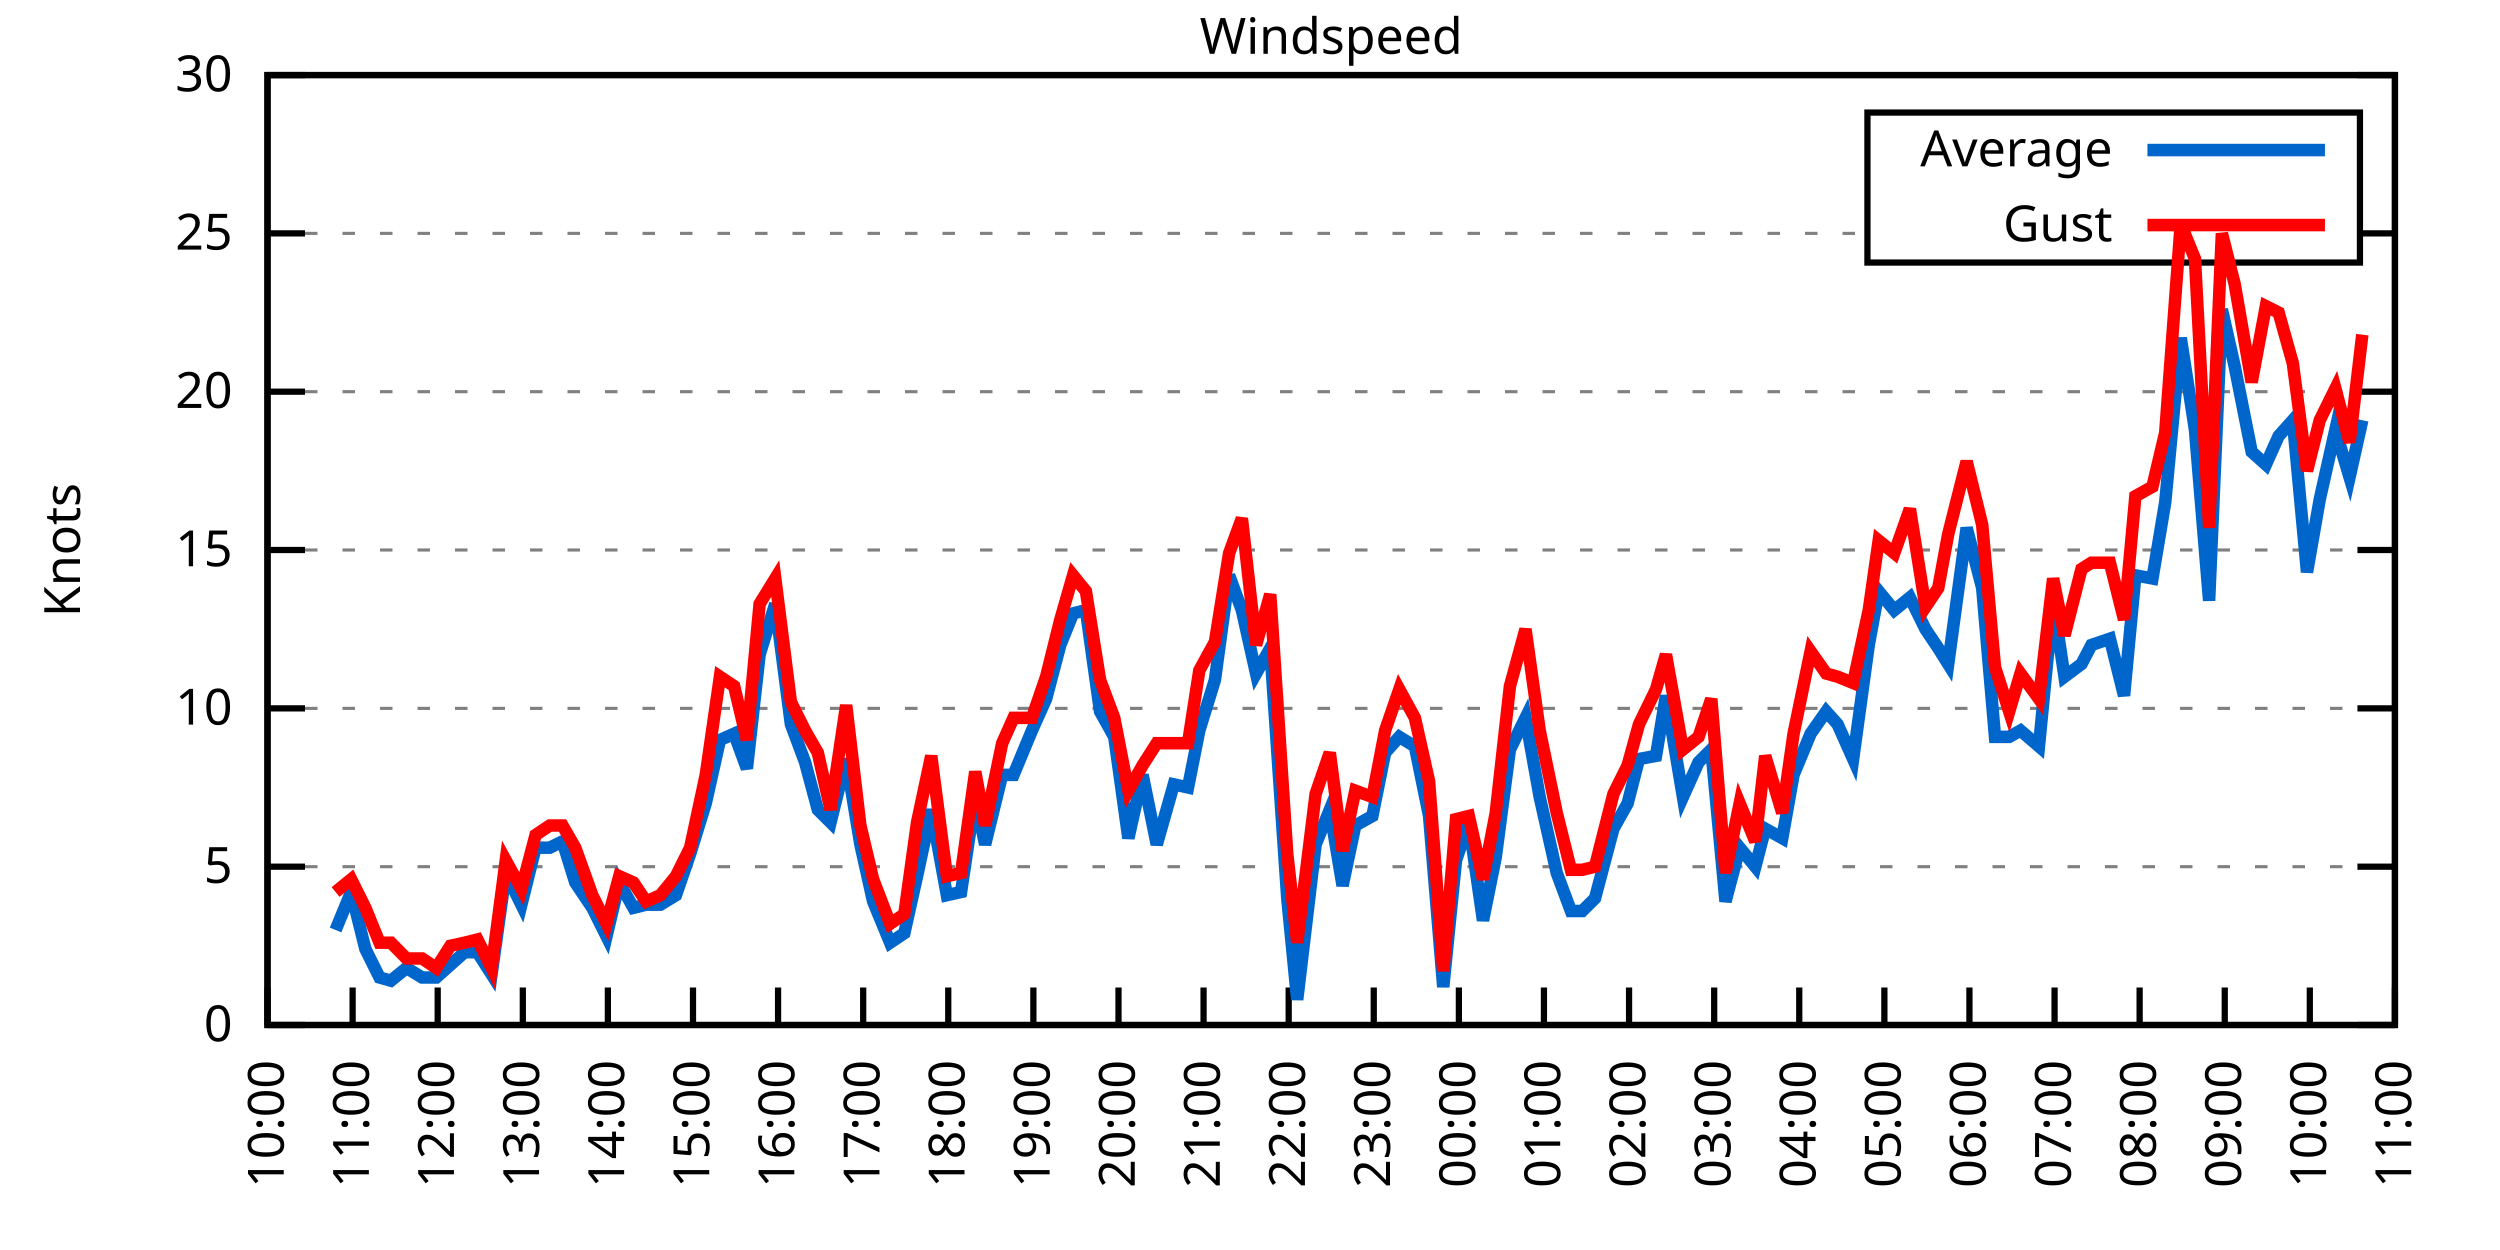
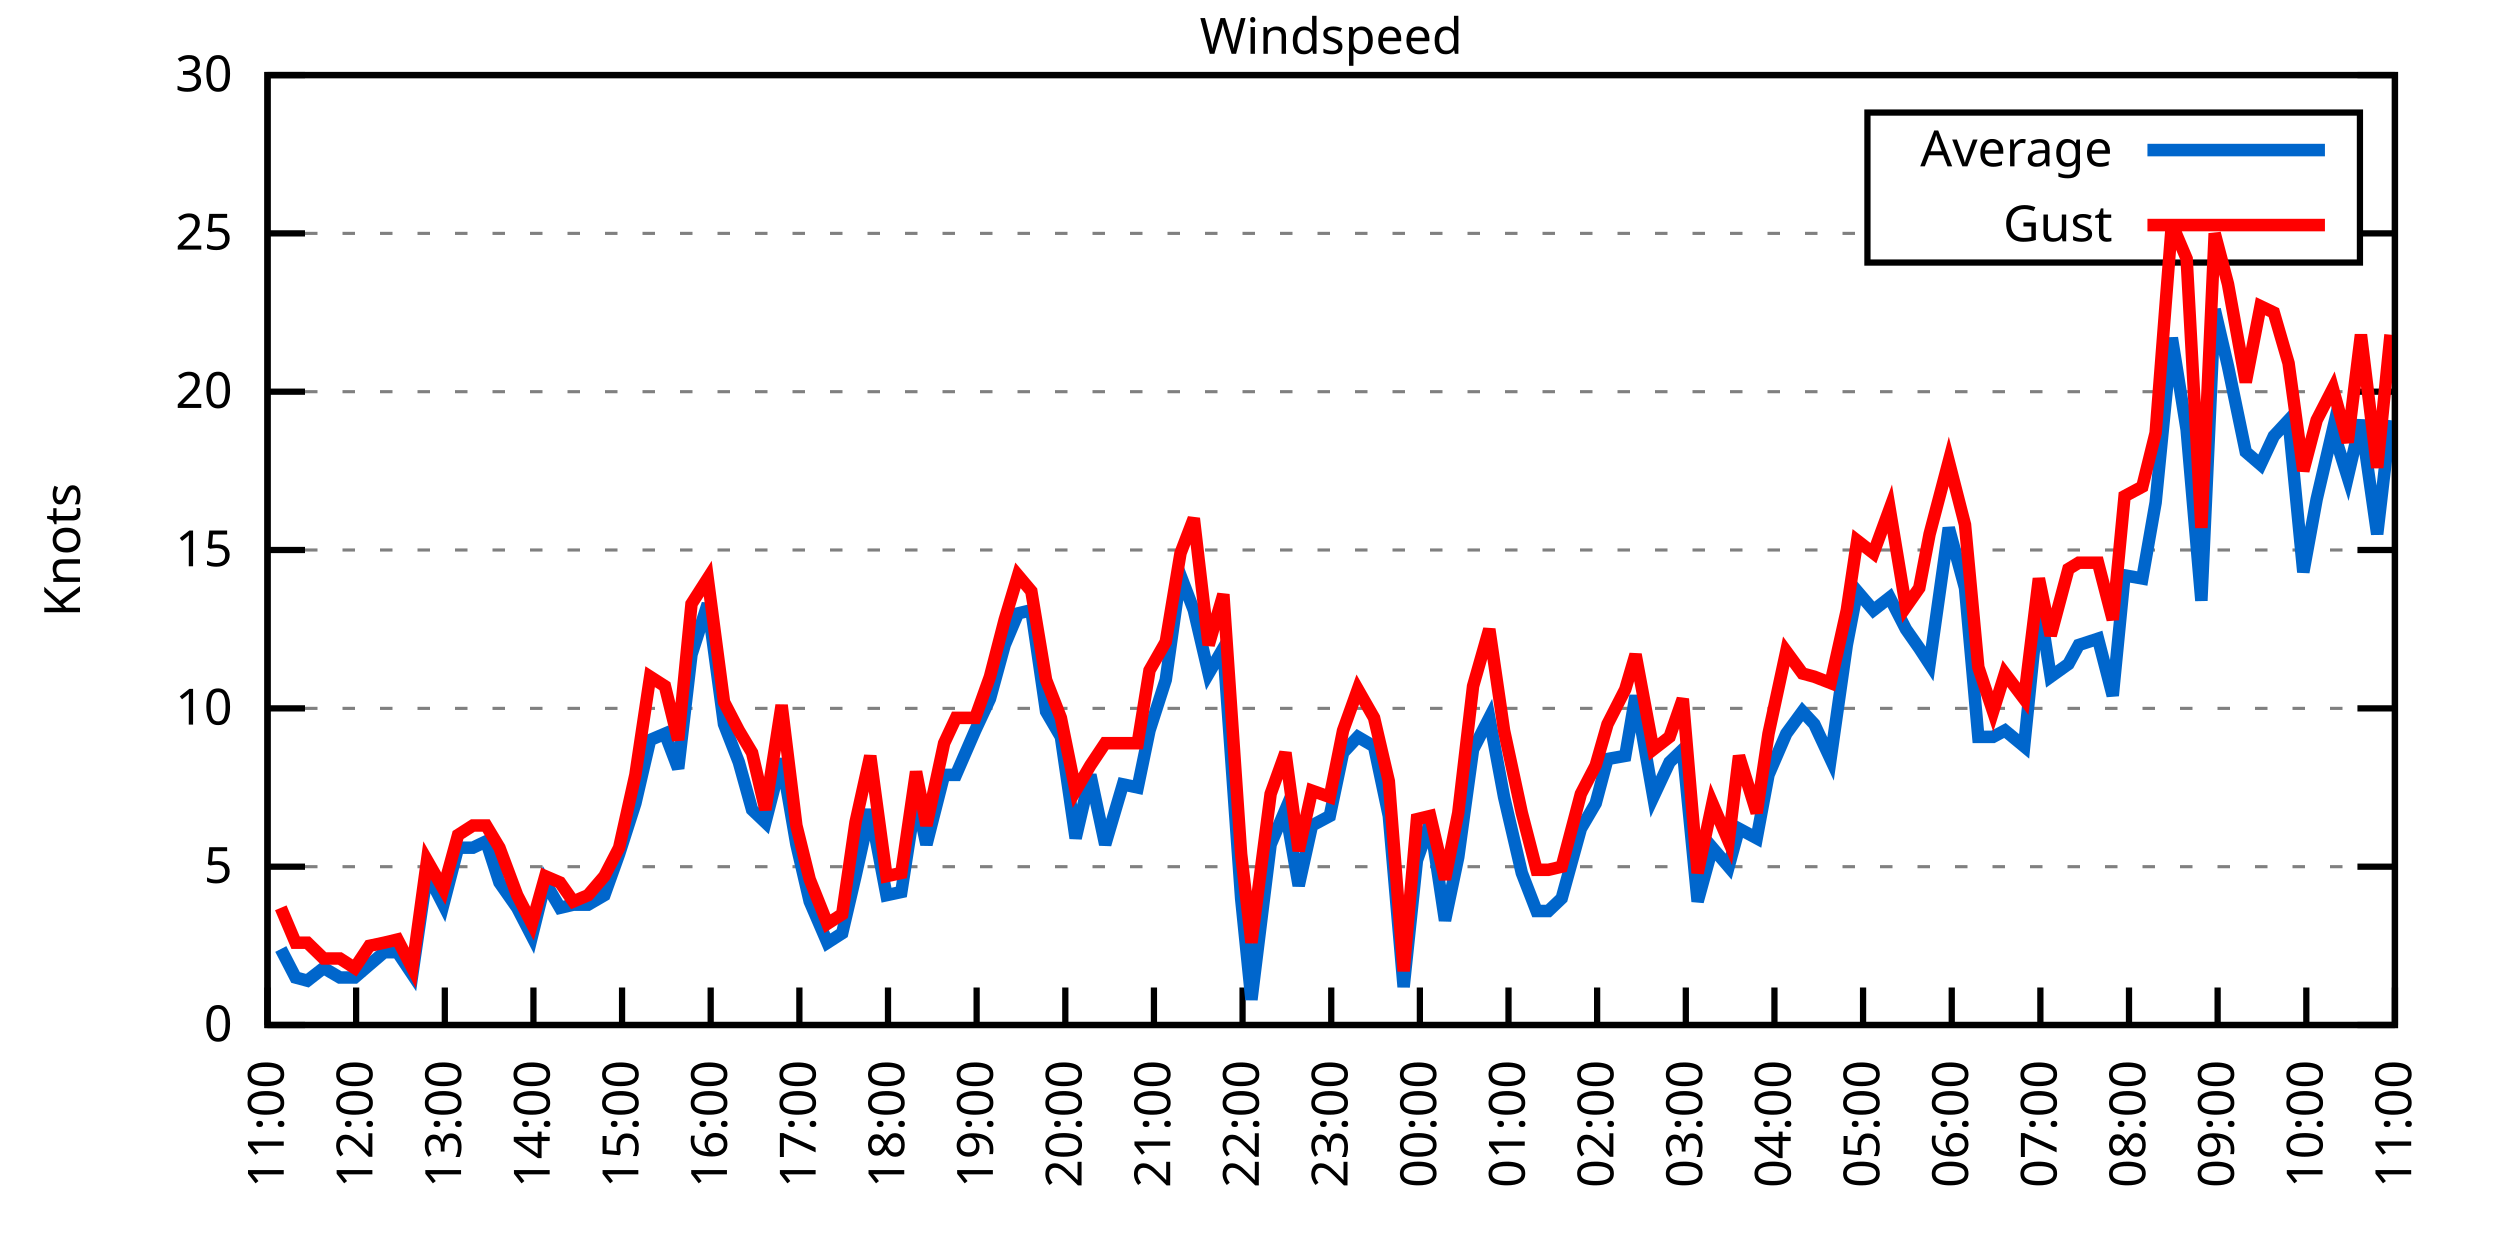
<svg xmlns="http://www.w3.org/2000/svg" xmlns:xlink="http://www.w3.org/1999/xlink" width="400" height="200" viewBox="0 0 400 200">
  <g id="gnuplot_canvas">
    <rect x="0" y="0" width="400" height="200" fill="none" />
    <defs>
      <circle id="gpDot" r="0.5" stroke-width="0.5" stroke="currentColor" />
      <path id="gpPt0" stroke-width="0.333" stroke="currentColor" d="M-1,0 h2 M0,-1 v2" />
      <path id="gpPt1" stroke-width="0.333" stroke="currentColor" d="M-1,-1 L1,1 M1,-1 L-1,1" />
      <path id="gpPt2" stroke-width="0.333" stroke="currentColor" d="M-1,0 L1,0 M0,-1 L0,1 M-1,-1 L1,1 M-1,1 L1,-1" />
      <rect id="gpPt3" stroke-width="0.333" stroke="currentColor" x="-1" y="-1" width="2" height="2" />
      <rect id="gpPt4" stroke-width="0.333" stroke="currentColor" fill="currentColor" x="-1" y="-1" width="2" height="2" />
      <circle id="gpPt5" stroke-width="0.333" stroke="currentColor" cx="0" cy="0" r="1" />
      <use xlink:href="#gpPt5" id="gpPt6" fill="currentColor" stroke="none" />
      <path id="gpPt7" stroke-width="0.333" stroke="currentColor" d="M0,-1.33 L-1.33,0.67 L1.33,0.67 z" />
      <use xlink:href="#gpPt7" id="gpPt8" fill="currentColor" stroke="none" />
      <use xlink:href="#gpPt7" id="gpPt9" stroke="currentColor" transform="rotate(180)" />
      <use xlink:href="#gpPt9" id="gpPt10" fill="currentColor" stroke="none" />
      <use xlink:href="#gpPt3" id="gpPt11" stroke="currentColor" transform="rotate(45)" />
      <use xlink:href="#gpPt11" id="gpPt12" fill="currentColor" stroke="none" />
      <path id="gpPt13" stroke-width="0.333" stroke="currentColor" d="M0,1.330 L1.265,0.411 L0.782,-1.067 L-0.782,-1.076 L-1.265,0.411 z" />
      <use xlink:href="#gpPt13" id="gpPt14" fill="currentColor" stroke="none" />
      <filter id="textbox" filterUnits="objectBoundingBox" x="0" y="0" height="1" width="1">
        <feFlood flood-color="white" flood-opacity="1" result="bgnd" />
        <feComposite in="SourceGraphic" in2="bgnd" operator="atop" />
      </filter>
      <filter id="greybox" filterUnits="objectBoundingBox" x="0" y="0" height="1" width="1">
        <feFlood flood-color="lightgrey" flood-opacity="1" result="grey" />
        <feComposite in="SourceGraphic" in2="grey" operator="atop" />
      </filter>
    </defs>
    <g fill="none" color="white" stroke="currentColor" stroke-width="1.00" stroke-linecap="butt" stroke-linejoin="miter">
</g>
    <g fill="none" color="black" stroke="currentColor" stroke-width="1.00" stroke-linecap="butt" stroke-linejoin="miter">
      <g stroke="none" shape-rendering="crispEdges">
        <polygon fill="rgb(255, 255, 255)" points="42.80,164.00 383.18,164.00 383.18,12.02 42.80,12.02 " />
      </g>
    </g>
    <g fill="none" color="black" stroke="currentColor" stroke-width="1.00" stroke-linecap="butt" stroke-linejoin="miter">
</g>
    <g fill="none" color="black" stroke="black" stroke-width="0.50" stroke-linecap="butt" stroke-linejoin="miter">
</g>
    <g fill="none" color="gray" stroke="currentColor" stroke-width="0.50" stroke-linecap="butt" stroke-linejoin="miter">
      <path stroke="gray" stroke-dasharray="2,4" class="gridline" d="M42.80,164.00 L383.19,164.00  " />
    </g>
    <g fill="none" color="gray" stroke="gray" stroke-width="1.00" stroke-linecap="butt" stroke-linejoin="miter">
</g>
    <g fill="none" color="black" stroke="currentColor" stroke-width="1.00" stroke-linecap="butt" stroke-linejoin="miter">
      <path stroke="black" d="M42.80,164.00 L48.80,164.00 M383.19,164.00 L377.19,164.00  " />
      <g transform="translate(37.20,166.60)" stroke="none" fill="black" font-family="Sans" font-size="8.00" text-anchor="end">
        <text>
          <tspan font-family="Sans"> 0</tspan>
        </text>
      </g>
    </g>
    <g fill="none" color="black" stroke="currentColor" stroke-width="1.00" stroke-linecap="butt" stroke-linejoin="miter">
</g>
    <g fill="none" color="black" stroke="black" stroke-width="0.50" stroke-linecap="butt" stroke-linejoin="miter">
</g>
    <g fill="none" color="gray" stroke="currentColor" stroke-width="0.50" stroke-linecap="butt" stroke-linejoin="miter">
      <path stroke="gray" stroke-dasharray="2,4" class="gridline" d="M42.80,138.67 L383.19,138.67  " />
    </g>
    <g fill="none" color="gray" stroke="gray" stroke-width="1.00" stroke-linecap="butt" stroke-linejoin="miter">
</g>
    <g fill="none" color="black" stroke="currentColor" stroke-width="1.00" stroke-linecap="butt" stroke-linejoin="miter">
      <path stroke="black" d="M42.80,138.67 L48.80,138.67 M383.19,138.67 L377.19,138.67  " />
      <g transform="translate(37.20,141.27)" stroke="none" fill="black" font-family="Sans" font-size="8.00" text-anchor="end">
        <text>
          <tspan font-family="Sans"> 5</tspan>
        </text>
      </g>
    </g>
    <g fill="none" color="black" stroke="currentColor" stroke-width="1.00" stroke-linecap="butt" stroke-linejoin="miter">
</g>
    <g fill="none" color="black" stroke="black" stroke-width="0.50" stroke-linecap="butt" stroke-linejoin="miter">
</g>
    <g fill="none" color="gray" stroke="currentColor" stroke-width="0.50" stroke-linecap="butt" stroke-linejoin="miter">
      <path stroke="gray" stroke-dasharray="2,4" class="gridline" d="M42.80,113.34 L383.19,113.34  " />
    </g>
    <g fill="none" color="gray" stroke="gray" stroke-width="1.00" stroke-linecap="butt" stroke-linejoin="miter">
</g>
    <g fill="none" color="black" stroke="currentColor" stroke-width="1.00" stroke-linecap="butt" stroke-linejoin="miter">
      <path stroke="black" d="M42.80,113.34 L48.80,113.34 M383.19,113.34 L377.19,113.34  " />
      <g transform="translate(37.20,115.94)" stroke="none" fill="black" font-family="Sans" font-size="8.00" text-anchor="end">
        <text>
          <tspan font-family="Sans"> 10</tspan>
        </text>
      </g>
    </g>
    <g fill="none" color="black" stroke="currentColor" stroke-width="1.00" stroke-linecap="butt" stroke-linejoin="miter">
</g>
    <g fill="none" color="black" stroke="black" stroke-width="0.50" stroke-linecap="butt" stroke-linejoin="miter">
</g>
    <g fill="none" color="gray" stroke="currentColor" stroke-width="0.50" stroke-linecap="butt" stroke-linejoin="miter">
      <path stroke="gray" stroke-dasharray="2,4" class="gridline" d="M42.80,88.00 L383.19,88.00  " />
    </g>
    <g fill="none" color="gray" stroke="gray" stroke-width="1.00" stroke-linecap="butt" stroke-linejoin="miter">
</g>
    <g fill="none" color="black" stroke="currentColor" stroke-width="1.00" stroke-linecap="butt" stroke-linejoin="miter">
      <path stroke="black" d="M42.80,88.00 L48.80,88.00 M383.19,88.00 L377.19,88.00  " />
      <g transform="translate(37.20,90.60)" stroke="none" fill="black" font-family="Sans" font-size="8.00" text-anchor="end">
        <text>
          <tspan font-family="Sans"> 15</tspan>
        </text>
      </g>
    </g>
    <g fill="none" color="black" stroke="currentColor" stroke-width="1.00" stroke-linecap="butt" stroke-linejoin="miter">
</g>
    <g fill="none" color="black" stroke="black" stroke-width="0.50" stroke-linecap="butt" stroke-linejoin="miter">
</g>
    <g fill="none" color="gray" stroke="currentColor" stroke-width="0.50" stroke-linecap="butt" stroke-linejoin="miter">
      <path stroke="gray" stroke-dasharray="2,4" class="gridline" d="M42.80,62.67 L383.19,62.67  " />
    </g>
    <g fill="none" color="gray" stroke="gray" stroke-width="1.00" stroke-linecap="butt" stroke-linejoin="miter">
</g>
    <g fill="none" color="black" stroke="currentColor" stroke-width="1.00" stroke-linecap="butt" stroke-linejoin="miter">
      <path stroke="black" d="M42.80,62.67 L48.80,62.67 M383.19,62.67 L377.19,62.67  " />
      <g transform="translate(37.20,65.27)" stroke="none" fill="black" font-family="Sans" font-size="8.00" text-anchor="end">
        <text>
          <tspan font-family="Sans"> 20</tspan>
        </text>
      </g>
    </g>
    <g fill="none" color="black" stroke="currentColor" stroke-width="1.00" stroke-linecap="butt" stroke-linejoin="miter">
</g>
    <g fill="none" color="black" stroke="black" stroke-width="0.50" stroke-linecap="butt" stroke-linejoin="miter">
</g>
    <g fill="none" color="gray" stroke="currentColor" stroke-width="0.50" stroke-linecap="butt" stroke-linejoin="miter">
      <path stroke="gray" stroke-dasharray="2,4" class="gridline" d="M42.80,37.34 L298.79,37.34 M377.59,37.34 L383.19,37.34  " />
    </g>
    <g fill="none" color="gray" stroke="gray" stroke-width="1.00" stroke-linecap="butt" stroke-linejoin="miter">
</g>
    <g fill="none" color="black" stroke="currentColor" stroke-width="1.00" stroke-linecap="butt" stroke-linejoin="miter">
      <path stroke="black" d="M42.80,37.34 L48.80,37.34 M383.19,37.34 L377.19,37.34  " />
      <g transform="translate(37.20,39.94)" stroke="none" fill="black" font-family="Sans" font-size="8.00" text-anchor="end">
        <text>
          <tspan font-family="Sans"> 25</tspan>
        </text>
      </g>
    </g>
    <g fill="none" color="black" stroke="currentColor" stroke-width="1.00" stroke-linecap="butt" stroke-linejoin="miter">
</g>
    <g fill="none" color="black" stroke="black" stroke-width="0.50" stroke-linecap="butt" stroke-linejoin="miter">
</g>
    <g fill="none" color="gray" stroke="currentColor" stroke-width="0.50" stroke-linecap="butt" stroke-linejoin="miter">
      <path stroke="gray" stroke-dasharray="2,4" class="gridline" d="M42.80,12.01 L383.19,12.01  " />
    </g>
    <g fill="none" color="gray" stroke="gray" stroke-width="1.00" stroke-linecap="butt" stroke-linejoin="miter">
</g>
    <g fill="none" color="black" stroke="currentColor" stroke-width="1.00" stroke-linecap="butt" stroke-linejoin="miter">
      <path stroke="black" d="M42.80,12.01 L48.80,12.01 M383.19,12.01 L377.19,12.01  " />
      <g transform="translate(37.20,14.61)" stroke="none" fill="black" font-family="Sans" font-size="8.00" text-anchor="end">
        <text>
          <tspan font-family="Sans"> 30</tspan>
        </text>
      </g>
    </g>
    <g fill="none" color="black" stroke="currentColor" stroke-width="1.00" stroke-linecap="butt" stroke-linejoin="miter">
      <path stroke="black" d="M42.80,164.00 L42.80,158.00  " />
      <g transform="translate(45.40,169.60) rotate(270.00)" stroke="none" fill="black" font-family="Sans" font-size="8.00" text-anchor="end">
        <text>
-           <tspan font-family="Sans">10:00</tspan>
-         </text>
-       </g>
-     </g>
-     <g fill="none" color="black" stroke="currentColor" stroke-width="1.00" stroke-linecap="butt" stroke-linejoin="miter">
-       <path stroke="black" d="M56.42,164.00 L56.42,158.00  " />
-       <g transform="translate(59.02,169.60) rotate(270.00)" stroke="none" fill="black" font-family="Sans" font-size="8.00" text-anchor="end">
-         <text>
          <tspan font-family="Sans">11:00</tspan>
        </text>
      </g>
    </g>
    <g fill="none" color="black" stroke="currentColor" stroke-width="1.00" stroke-linecap="butt" stroke-linejoin="miter">
-       <path stroke="black" d="M70.03,164.00 L70.03,158.00  " />
-       <g transform="translate(72.63,169.60) rotate(270.00)" stroke="none" fill="black" font-family="Sans" font-size="8.00" text-anchor="end">
+       <path stroke="black" d="M56.98,164.00 L56.98,158.00  " />
+       <g transform="translate(59.58,169.60) rotate(270.00)" stroke="none" fill="black" font-family="Sans" font-size="8.00" text-anchor="end">
        <text>
          <tspan font-family="Sans">12:00</tspan>
        </text>
      </g>
    </g>
    <g fill="none" color="black" stroke="currentColor" stroke-width="1.00" stroke-linecap="butt" stroke-linejoin="miter">
-       <path stroke="black" d="M83.65,164.00 L83.65,158.00  " />
-       <g transform="translate(86.25,169.60) rotate(270.00)" stroke="none" fill="black" font-family="Sans" font-size="8.00" text-anchor="end">
+       <path stroke="black" d="M71.17,164.00 L71.17,158.00  " />
+       <g transform="translate(73.77,169.60) rotate(270.00)" stroke="none" fill="black" font-family="Sans" font-size="8.00" text-anchor="end">
        <text>
          <tspan font-family="Sans">13:00</tspan>
        </text>
      </g>
    </g>
    <g fill="none" color="black" stroke="currentColor" stroke-width="1.00" stroke-linecap="butt" stroke-linejoin="miter">
-       <path stroke="black" d="M97.26,164.00 L97.26,158.00  " />
-       <g transform="translate(99.86,169.60) rotate(270.00)" stroke="none" fill="black" font-family="Sans" font-size="8.00" text-anchor="end">
+       <path stroke="black" d="M85.35,164.00 L85.35,158.00  " />
+       <g transform="translate(87.95,169.60) rotate(270.00)" stroke="none" fill="black" font-family="Sans" font-size="8.00" text-anchor="end">
        <text>
          <tspan font-family="Sans">14:00</tspan>
        </text>
      </g>
    </g>
    <g fill="none" color="black" stroke="currentColor" stroke-width="1.00" stroke-linecap="butt" stroke-linejoin="miter">
-       <path stroke="black" d="M110.88,164.00 L110.88,158.00  " />
-       <g transform="translate(113.48,169.60) rotate(270.00)" stroke="none" fill="black" font-family="Sans" font-size="8.00" text-anchor="end">
+       <path stroke="black" d="M99.53,164.00 L99.53,158.00  " />
+       <g transform="translate(102.13,169.60) rotate(270.00)" stroke="none" fill="black" font-family="Sans" font-size="8.00" text-anchor="end">
        <text>
          <tspan font-family="Sans">15:00</tspan>
        </text>
      </g>
    </g>
    <g fill="none" color="black" stroke="currentColor" stroke-width="1.00" stroke-linecap="butt" stroke-linejoin="miter">
-       <path stroke="black" d="M124.49,164.00 L124.49,158.00  " />
-       <g transform="translate(127.09,169.60) rotate(270.00)" stroke="none" fill="black" font-family="Sans" font-size="8.00" text-anchor="end">
+       <path stroke="black" d="M113.71,164.00 L113.71,158.00  " />
+       <g transform="translate(116.31,169.60) rotate(270.00)" stroke="none" fill="black" font-family="Sans" font-size="8.00" text-anchor="end">
        <text>
          <tspan font-family="Sans">16:00</tspan>
        </text>
      </g>
    </g>
    <g fill="none" color="black" stroke="currentColor" stroke-width="1.00" stroke-linecap="butt" stroke-linejoin="miter">
-       <path stroke="black" d="M138.11,164.00 L138.11,158.00  " />
-       <g transform="translate(140.71,169.60) rotate(270.00)" stroke="none" fill="black" font-family="Sans" font-size="8.00" text-anchor="end">
+       <path stroke="black" d="M127.90,164.00 L127.90,158.00  " />
+       <g transform="translate(130.50,169.60) rotate(270.00)" stroke="none" fill="black" font-family="Sans" font-size="8.00" text-anchor="end">
        <text>
          <tspan font-family="Sans">17:00</tspan>
        </text>
      </g>
    </g>
    <g fill="none" color="black" stroke="currentColor" stroke-width="1.00" stroke-linecap="butt" stroke-linejoin="miter">
-       <path stroke="black" d="M151.72,164.00 L151.72,158.00  " />
-       <g transform="translate(154.32,169.60) rotate(270.00)" stroke="none" fill="black" font-family="Sans" font-size="8.00" text-anchor="end">
+       <path stroke="black" d="M142.08,164.00 L142.08,158.00  " />
+       <g transform="translate(144.68,169.60) rotate(270.00)" stroke="none" fill="black" font-family="Sans" font-size="8.00" text-anchor="end">
        <text>
          <tspan font-family="Sans">18:00</tspan>
        </text>
      </g>
    </g>
    <g fill="none" color="black" stroke="currentColor" stroke-width="1.00" stroke-linecap="butt" stroke-linejoin="miter">
-       <path stroke="black" d="M165.34,164.00 L165.34,158.00  " />
-       <g transform="translate(167.94,169.60) rotate(270.00)" stroke="none" fill="black" font-family="Sans" font-size="8.00" text-anchor="end">
+       <path stroke="black" d="M156.26,164.00 L156.26,158.00  " />
+       <g transform="translate(158.86,169.60) rotate(270.00)" stroke="none" fill="black" font-family="Sans" font-size="8.00" text-anchor="end">
        <text>
          <tspan font-family="Sans">19:00</tspan>
        </text>
      </g>
    </g>
    <g fill="none" color="black" stroke="currentColor" stroke-width="1.00" stroke-linecap="butt" stroke-linejoin="miter">
-       <path stroke="black" d="M178.96,164.00 L178.96,158.00  " />
-       <g transform="translate(181.56,169.60) rotate(270.00)" stroke="none" fill="black" font-family="Sans" font-size="8.00" text-anchor="end">
+       <path stroke="black" d="M170.45,164.00 L170.45,158.00  " />
+       <g transform="translate(173.05,169.60) rotate(270.00)" stroke="none" fill="black" font-family="Sans" font-size="8.00" text-anchor="end">
        <text>
          <tspan font-family="Sans">20:00</tspan>
        </text>
      </g>
    </g>
    <g fill="none" color="black" stroke="currentColor" stroke-width="1.00" stroke-linecap="butt" stroke-linejoin="miter">
-       <path stroke="black" d="M192.57,164.00 L192.57,158.00  " />
-       <g transform="translate(195.17,169.60) rotate(270.00)" stroke="none" fill="black" font-family="Sans" font-size="8.00" text-anchor="end">
+       <path stroke="black" d="M184.63,164.00 L184.63,158.00  " />
+       <g transform="translate(187.23,169.60) rotate(270.00)" stroke="none" fill="black" font-family="Sans" font-size="8.00" text-anchor="end">
        <text>
          <tspan font-family="Sans">21:00</tspan>
        </text>
      </g>
    </g>
    <g fill="none" color="black" stroke="currentColor" stroke-width="1.00" stroke-linecap="butt" stroke-linejoin="miter">
-       <path stroke="black" d="M206.19,164.00 L206.19,158.00  " />
-       <g transform="translate(208.79,169.60) rotate(270.00)" stroke="none" fill="black" font-family="Sans" font-size="8.00" text-anchor="end">
+       <path stroke="black" d="M198.81,164.00 L198.81,158.00  " />
+       <g transform="translate(201.41,169.60) rotate(270.00)" stroke="none" fill="black" font-family="Sans" font-size="8.00" text-anchor="end">
        <text>
          <tspan font-family="Sans">22:00</tspan>
        </text>
      </g>
    </g>
    <g fill="none" color="black" stroke="currentColor" stroke-width="1.00" stroke-linecap="butt" stroke-linejoin="miter">
-       <path stroke="black" d="M219.80,164.00 L219.80,158.00  " />
-       <g transform="translate(222.40,169.60) rotate(270.00)" stroke="none" fill="black" font-family="Sans" font-size="8.00" text-anchor="end">
+       <path stroke="black" d="M213.00,164.00 L213.00,158.00  " />
+       <g transform="translate(215.60,169.60) rotate(270.00)" stroke="none" fill="black" font-family="Sans" font-size="8.00" text-anchor="end">
        <text>
          <tspan font-family="Sans">23:00</tspan>
        </text>
      </g>
    </g>
    <g fill="none" color="black" stroke="currentColor" stroke-width="1.00" stroke-linecap="butt" stroke-linejoin="miter">
-       <path stroke="black" d="M233.42,164.00 L233.42,158.00  " />
-       <g transform="translate(236.02,169.60) rotate(270.00)" stroke="none" fill="black" font-family="Sans" font-size="8.00" text-anchor="end">
+       <path stroke="black" d="M227.18,164.00 L227.18,158.00  " />
+       <g transform="translate(229.78,169.60) rotate(270.00)" stroke="none" fill="black" font-family="Sans" font-size="8.00" text-anchor="end">
        <text>
          <tspan font-family="Sans">00:00</tspan>
        </text>
      </g>
    </g>
    <g fill="none" color="black" stroke="currentColor" stroke-width="1.00" stroke-linecap="butt" stroke-linejoin="miter">
-       <path stroke="black" d="M247.03,164.00 L247.03,158.00  " />
-       <g transform="translate(249.63,169.60) rotate(270.00)" stroke="none" fill="black" font-family="Sans" font-size="8.00" text-anchor="end">
+       <path stroke="black" d="M241.36,164.00 L241.36,158.00  " />
+       <g transform="translate(243.96,169.60) rotate(270.00)" stroke="none" fill="black" font-family="Sans" font-size="8.00" text-anchor="end">
        <text>
          <tspan font-family="Sans">01:00</tspan>
        </text>
      </g>
    </g>
    <g fill="none" color="black" stroke="currentColor" stroke-width="1.00" stroke-linecap="butt" stroke-linejoin="miter">
-       <path stroke="black" d="M260.65,164.00 L260.65,158.00  " />
-       <g transform="translate(263.25,169.60) rotate(270.00)" stroke="none" fill="black" font-family="Sans" font-size="8.00" text-anchor="end">
+       <path stroke="black" d="M255.54,164.00 L255.54,158.00  " />
+       <g transform="translate(258.14,169.60) rotate(270.00)" stroke="none" fill="black" font-family="Sans" font-size="8.00" text-anchor="end">
        <text>
          <tspan font-family="Sans">02:00</tspan>
        </text>
      </g>
    </g>
    <g fill="none" color="black" stroke="currentColor" stroke-width="1.00" stroke-linecap="butt" stroke-linejoin="miter">
-       <path stroke="black" d="M274.27,164.00 L274.27,158.00  " />
-       <g transform="translate(276.87,169.60) rotate(270.00)" stroke="none" fill="black" font-family="Sans" font-size="8.00" text-anchor="end">
+       <path stroke="black" d="M269.73,164.00 L269.73,158.00  " />
+       <g transform="translate(272.33,169.60) rotate(270.00)" stroke="none" fill="black" font-family="Sans" font-size="8.00" text-anchor="end">
        <text>
          <tspan font-family="Sans">03:00</tspan>
        </text>
      </g>
    </g>
    <g fill="none" color="black" stroke="currentColor" stroke-width="1.00" stroke-linecap="butt" stroke-linejoin="miter">
-       <path stroke="black" d="M287.88,164.00 L287.88,158.00  " />
-       <g transform="translate(290.48,169.60) rotate(270.00)" stroke="none" fill="black" font-family="Sans" font-size="8.00" text-anchor="end">
+       <path stroke="black" d="M283.91,164.00 L283.91,158.00  " />
+       <g transform="translate(286.51,169.60) rotate(270.00)" stroke="none" fill="black" font-family="Sans" font-size="8.00" text-anchor="end">
        <text>
          <tspan font-family="Sans">04:00</tspan>
        </text>
      </g>
    </g>
    <g fill="none" color="black" stroke="currentColor" stroke-width="1.00" stroke-linecap="butt" stroke-linejoin="miter">
-       <path stroke="black" d="M301.50,164.00 L301.50,158.00  " />
-       <g transform="translate(304.10,169.60) rotate(270.00)" stroke="none" fill="black" font-family="Sans" font-size="8.00" text-anchor="end">
+       <path stroke="black" d="M298.09,164.00 L298.09,158.00  " />
+       <g transform="translate(300.69,169.60) rotate(270.00)" stroke="none" fill="black" font-family="Sans" font-size="8.00" text-anchor="end">
        <text>
          <tspan font-family="Sans">05:00</tspan>
        </text>
      </g>
    </g>
    <g fill="none" color="black" stroke="currentColor" stroke-width="1.00" stroke-linecap="butt" stroke-linejoin="miter">
-       <path stroke="black" d="M315.11,164.00 L315.11,158.00  " />
-       <g transform="translate(317.71,169.60) rotate(270.00)" stroke="none" fill="black" font-family="Sans" font-size="8.00" text-anchor="end">
+       <path stroke="black" d="M312.28,164.00 L312.28,158.00  " />
+       <g transform="translate(314.88,169.60) rotate(270.00)" stroke="none" fill="black" font-family="Sans" font-size="8.00" text-anchor="end">
        <text>
          <tspan font-family="Sans">06:00</tspan>
        </text>
      </g>
    </g>
    <g fill="none" color="black" stroke="currentColor" stroke-width="1.00" stroke-linecap="butt" stroke-linejoin="miter">
-       <path stroke="black" d="M328.73,164.00 L328.73,158.00  " />
-       <g transform="translate(331.33,169.60) rotate(270.00)" stroke="none" fill="black" font-family="Sans" font-size="8.00" text-anchor="end">
+       <path stroke="black" d="M326.46,164.00 L326.46,158.00  " />
+       <g transform="translate(329.06,169.60) rotate(270.00)" stroke="none" fill="black" font-family="Sans" font-size="8.00" text-anchor="end">
        <text>
          <tspan font-family="Sans">07:00</tspan>
        </text>
      </g>
    </g>
    <g fill="none" color="black" stroke="currentColor" stroke-width="1.00" stroke-linecap="butt" stroke-linejoin="miter">
-       <path stroke="black" d="M342.34,164.00 L342.34,158.00  " />
-       <g transform="translate(344.94,169.60) rotate(270.00)" stroke="none" fill="black" font-family="Sans" font-size="8.00" text-anchor="end">
+       <path stroke="black" d="M340.64,164.00 L340.64,158.00  " />
+       <g transform="translate(343.24,169.60) rotate(270.00)" stroke="none" fill="black" font-family="Sans" font-size="8.00" text-anchor="end">
        <text>
          <tspan font-family="Sans">08:00</tspan>
        </text>
      </g>
    </g>
    <g fill="none" color="black" stroke="currentColor" stroke-width="1.00" stroke-linecap="butt" stroke-linejoin="miter">
-       <path stroke="black" d="M355.96,164.00 L355.96,158.00  " />
-       <g transform="translate(358.56,169.60) rotate(270.00)" stroke="none" fill="black" font-family="Sans" font-size="8.00" text-anchor="end">
+       <path stroke="black" d="M354.82,164.00 L354.82,158.00  " />
+       <g transform="translate(357.42,169.60) rotate(270.00)" stroke="none" fill="black" font-family="Sans" font-size="8.00" text-anchor="end">
        <text>
          <tspan font-family="Sans">09:00</tspan>
        </text>
      </g>
    </g>
    <g fill="none" color="black" stroke="currentColor" stroke-width="1.00" stroke-linecap="butt" stroke-linejoin="miter">
-       <path stroke="black" d="M369.57,164.00 L369.57,158.00  " />
-       <g transform="translate(372.17,169.60) rotate(270.00)" stroke="none" fill="black" font-family="Sans" font-size="8.00" text-anchor="end">
+       <path stroke="black" d="M369.01,164.00 L369.01,158.00  " />
+       <g transform="translate(371.61,169.60) rotate(270.00)" stroke="none" fill="black" font-family="Sans" font-size="8.00" text-anchor="end">
        <text>
          <tspan font-family="Sans">10:00</tspan>
        </text>
      </g>
    </g>
    <g fill="none" color="black" stroke="currentColor" stroke-width="1.00" stroke-linecap="butt" stroke-linejoin="miter">
      <path stroke="black" d="M383.19,164.00 L383.19,158.00  " />
      <g transform="translate(385.79,169.60) rotate(270.00)" stroke="none" fill="black" font-family="Sans" font-size="8.00" text-anchor="end">
        <text>
          <tspan font-family="Sans">11:00</tspan>
        </text>
      </g>
    </g>
    <g fill="none" color="black" stroke="currentColor" stroke-width="1.00" stroke-linecap="butt" stroke-linejoin="miter">
</g>
    <g fill="none" color="black" stroke="currentColor" stroke-width="1.00" stroke-linecap="butt" stroke-linejoin="miter">
      <path stroke="black" d="M42.80,12.01 L42.80,164.00 L383.19,164.00 L383.19,12.01 L42.80,12.01 Z  " />
    </g>
    <g fill="none" color="black" stroke="currentColor" stroke-width="1.00" stroke-linecap="butt" stroke-linejoin="miter">
</g>
    <g fill="none" color="black" stroke="currentColor" stroke-width="1.00" stroke-linecap="butt" stroke-linejoin="miter">
      <path stroke="black" d="M298.79,42.01 L298.79,18.01 L377.59,18.01 L377.59,42.01 L298.79,42.01 Z  " />
    </g>
    <g id="Windspeed_plot_1">
      <g fill="none" color="white" stroke="black" stroke-width="2.00" stroke-linecap="butt" stroke-linejoin="miter">
</g>
      <g fill="none" color="black" stroke="currentColor" stroke-width="2.00" stroke-linecap="butt" stroke-linejoin="miter">
        <g transform="translate(337.99,26.61)" stroke="none" fill="black" font-family="Sans" font-size="8.00" text-anchor="end">
          <text>
            <tspan font-family="Sans">Average</tspan>
          </text>
        </g>
      </g>
      <g fill="none" color="black" stroke="currentColor" stroke-width="2.00" stroke-linecap="butt" stroke-linejoin="miter">
-         <path stroke="rgb(  0, 102, 204)" d="M343.59,24.01 L371.99,24.01 M53.69,148.80 L56.19,142.72 L58.46,151.84 L60.73,156.40 L62.54,156.91 L65.04,154.88   L67.54,156.40 L69.80,156.40 L72.07,154.37 L74.34,152.35 L76.39,152.35 L78.65,155.89 L80.92,139.68 L83.42,144.75   L85.69,135.63 L87.96,135.63 L90.00,134.62 L92.04,141.20 L94.77,145.25 L97.04,149.81 L99.08,141.20 L101.35,145.25   L103.39,144.75 L105.66,144.75 L108.15,143.23 L110.42,136.64 L112.92,128.54 L115.19,118.40 L117.46,117.39 L119.50,122.96   L121.54,104.72 L124.04,96.62 L126.54,115.87 L128.81,121.95 L130.85,129.55 L132.89,131.58 L135.39,121.44 L137.66,135.12   L139.70,144.24 L142.42,150.83 L144.69,149.31 L146.73,140.19 L149.00,129.55 L151.50,143.23 L153.77,142.72 L156.04,127.52   L157.62,135.12 L160.35,123.98 L162.16,123.98 L165.11,116.88 L167.38,111.82 L169.65,103.20 L171.69,98.14 L173.74,97.63   L176.01,113.84 L178.28,117.90 L180.54,134.11 L182.81,123.98 L185.08,135.12 L187.81,125.50 L190.08,126.00 L191.89,116.88   L194.39,108.78 L196.66,92.06 L198.70,97.63 L200.97,107.76 L203.24,103.71 L205.96,143.73 L207.55,159.95 L210.50,135.12   L212.77,129.55 L214.81,141.71 L216.85,132.08 L219.58,130.56 L221.62,120.43 L223.89,117.90 L226.38,119.42 L228.65,130.56   L230.92,157.92 L232.96,137.66 L235.01,131.58 L237.28,147.28 L239.32,137.15 L241.59,119.92 L244.08,114.86 L246.35,127.52   L249.08,139.68 L251.35,145.76 L253.16,145.76 L255.20,143.73 L258.15,132.59 L260.42,128.54 L262.24,121.44 L264.96,120.94   L266.55,111.31 L269.27,127.52 L271.77,121.95 L273.81,119.92 L276.08,144.24 L278.35,135.63 L280.85,138.67 L282.43,132.59   L285.16,134.11 L286.97,123.98 L289.70,117.39 L292.19,113.84 L294.01,115.87 L296.50,121.44 L299.00,103.20 L300.59,94.59   L303.08,97.63 L305.58,95.60 L308.08,100.67 L310.12,103.71 L311.71,106.24 L314.66,84.46 L317.15,94.08 L319.20,117.90   L321.47,117.90 L323.28,116.88 L326.23,119.42 L328.50,96.11 L330.32,108.27 L333.04,106.24 L334.63,103.20 L337.58,102.19   L339.85,111.31 L341.66,92.06 L344.39,92.56 L346.43,80.41 L348.92,54.06 L351.19,68.75 L353.46,96.11 L355.50,49.50   L357.55,58.62 L360.27,72.30 L362.54,74.33 L364.58,69.77 L366.85,67.23 L369.12,91.55 L371.16,79.90 L373.66,68.75   L375.93,76.35 L377.97,67.23  " />
+         <path stroke="rgb(  0, 102, 204)" d="M343.59,24.01 L371.99,24.01 M44.93,151.84 L47.29,156.40 L49.18,156.91 L51.78,154.88 L54.38,156.40 L56.75,156.40   L59.11,154.37 L61.47,152.35 L63.60,152.35 L65.97,155.89 L68.33,139.68 L70.93,144.75 L73.29,135.63 L75.66,135.63   L77.78,134.62 L79.91,141.20 L82.75,145.25 L85.11,149.81 L87.24,141.20 L89.60,145.25 L91.73,144.75 L94.09,144.75   L96.70,143.23 L99.06,136.64 L101.66,128.54 L104.02,118.40 L106.39,117.39 L108.51,122.96 L110.64,104.72 L113.24,96.62   L115.84,115.87 L118.21,121.95 L120.33,129.55 L122.46,131.58 L125.06,121.44 L127.42,135.12 L129.55,144.24 L132.39,150.83   L134.75,149.31 L136.88,140.19 L139.24,129.55 L141.84,143.23 L144.21,142.72 L146.57,127.52 L148.23,135.12 L151.06,123.98   L152.95,123.98 L156.03,116.88 L158.39,111.82 L160.75,103.20 L162.88,98.14 L165.01,97.63 L167.37,113.84 L169.74,117.90   L172.10,134.11 L174.46,123.98 L176.83,135.12 L179.67,125.50 L182.03,126.00 L183.92,116.88 L186.52,108.78 L188.88,92.06   L191.01,97.63 L193.38,107.76 L195.74,103.71 L198.58,143.73 L200.23,159.95 L203.30,135.12 L205.67,129.55 L207.79,141.71   L209.92,132.08 L212.76,130.56 L214.89,120.43 L217.25,117.90 L219.85,119.42 L222.21,130.56 L224.58,157.92 L226.71,137.66   L228.83,131.58 L231.20,147.28 L233.32,137.15 L235.69,119.92 L238.29,114.86 L240.65,127.52 L243.49,139.68 L245.85,145.76   L247.74,145.76 L249.87,143.73 L252.94,132.59 L255.31,128.54 L257.20,121.44 L260.04,120.94 L261.69,111.31 L264.53,127.52   L267.13,121.95 L269.25,119.92 L271.62,144.24 L273.98,135.63 L276.58,138.67 L278.24,132.59 L281.07,134.11 L282.96,123.98   L285.80,117.39 L288.40,113.84 L290.29,115.87 L292.89,121.44 L295.49,103.20 L297.15,94.59 L299.75,97.63 L302.35,95.60   L304.95,100.67 L307.08,103.71 L308.73,106.24 L311.80,84.46 L314.40,94.08 L316.53,117.90 L318.89,117.90 L320.79,116.88   L323.86,119.42 L326.22,96.11 L328.11,108.27 L330.95,106.24 L332.60,103.20 L335.68,102.19 L338.04,111.31 L339.93,92.06   L342.77,92.56 L344.90,80.41 L347.50,54.06 L349.86,68.75 L352.22,96.11 L354.35,49.50 L356.48,58.62 L359.32,72.30   L361.68,74.33 L363.81,69.77 L366.17,67.23 L368.53,91.55 L370.66,79.90 L373.26,68.75 L375.63,76.35 L377.75,67.23   L380.35,85.47 L382.48,67.23  " />
      </g>
    </g>
    <g id="Windspeed_plot_2">
      <g fill="none" color="black" stroke="currentColor" stroke-width="2.00" stroke-linecap="butt" stroke-linejoin="miter">
        <g transform="translate(337.99,38.61)" stroke="none" fill="black" font-family="Sans" font-size="8.00" text-anchor="end">
          <text>
            <tspan font-family="Sans">Gust</tspan>
          </text>
        </g>
      </g>
      <g fill="none" color="black" stroke="currentColor" stroke-width="2.00" stroke-linecap="butt" stroke-linejoin="miter">
-         <path stroke="rgb(255,   0,   0)" d="M343.59,36.01 L371.99,36.01 M53.69,142.72 L56.19,140.69 L58.46,145.25 L60.73,150.83 L62.54,150.83 L65.04,153.36   L67.54,153.36 L69.80,154.88 L72.07,151.33 L74.34,150.83 L76.39,150.32 L78.65,154.88 L80.92,137.66 L83.42,142.21   L85.69,133.60 L87.96,132.08 L90.00,132.08 L92.04,135.63 L94.77,143.23 L97.04,147.79 L99.08,140.19 L101.35,141.20   L103.39,144.24 L105.66,143.23 L108.15,140.19 L110.42,135.63 L112.92,123.98 L115.19,108.27 L117.46,109.79 L119.50,118.40   L121.54,96.62 L124.04,92.56 L126.54,112.32 L128.81,116.88 L130.85,120.43 L132.89,129.55 L135.39,112.83 L137.66,132.08   L139.70,140.69 L142.42,147.79 L144.69,146.27 L146.73,131.58 L149.00,120.94 L151.50,140.19 L153.77,139.68 L156.04,123.47   L157.62,132.08 L160.35,118.91 L162.16,114.86 L165.11,114.86 L167.38,108.27 L169.65,99.15 L171.69,92.06 L173.74,94.59   L176.01,108.78 L178.28,114.86 L180.54,126.51 L182.81,122.46 L185.08,118.91 L187.81,118.91 L190.08,118.91 L191.89,107.26   L194.39,102.70 L196.66,88.51 L198.70,82.94 L200.97,103.20 L203.24,95.10 L205.96,136.64 L207.55,150.83 L210.50,127.02   L212.77,120.43 L214.81,136.14 L216.85,126.51 L219.58,127.52 L221.62,116.88 L223.89,110.30 L226.38,114.86 L228.65,124.99   L230.92,155.39 L232.96,131.07 L235.01,130.56 L237.28,140.69 L239.32,130.06 L241.59,109.79 L244.08,100.67 L246.35,116.88   L249.08,130.06 L251.35,139.17 L253.16,139.17 L255.20,138.67 L258.15,127.02 L260.42,122.46 L262.24,115.87 L264.96,110.30   L266.55,104.72 L269.27,119.92 L271.77,117.90 L273.81,111.82 L276.08,139.68 L278.35,128.54 L280.85,134.62 L282.43,120.94   L285.16,130.06 L286.97,117.39 L289.70,104.22 L292.19,107.76 L294.01,108.27 L296.50,109.28 L299.00,97.63 L300.59,86.49   L303.08,88.51 L305.58,81.42 L308.08,97.12 L310.12,94.08 L311.71,85.47 L314.66,73.82 L317.15,83.95 L319.20,106.75   L321.47,113.84 L323.28,107.76 L326.23,111.82 L328.50,92.56 L330.32,101.68 L333.04,91.04 L334.63,90.03 L337.58,90.03   L339.85,99.15 L341.66,79.39 L344.39,77.87 L346.43,69.26 L348.92,35.82 L351.19,41.39 L353.46,84.46 L355.50,37.34   L357.55,45.45 L360.27,61.15 L362.54,48.99 L364.58,50.01 L366.85,58.11 L369.12,75.34 L371.16,67.23 L373.66,62.17   L375.93,70.78 L377.97,53.55  " />
+         <path stroke="rgb(255,   0,   0)" d="M343.59,36.01 L371.99,36.01 M44.93,145.25 L47.29,150.83 L49.18,150.83 L51.78,153.36 L54.38,153.36 L56.75,154.88   L59.11,151.33 L61.47,150.83 L63.60,150.32 L65.97,154.88 L68.33,137.66 L70.93,142.21 L73.29,133.60 L75.66,132.08   L77.78,132.08 L79.91,135.63 L82.75,143.23 L85.11,147.79 L87.24,140.19 L89.60,141.20 L91.73,144.24 L94.09,143.23   L96.70,140.19 L99.06,135.63 L101.66,123.98 L104.02,108.27 L106.39,109.79 L108.51,118.40 L110.64,96.62 L113.24,92.56   L115.84,112.32 L118.21,116.88 L120.33,120.43 L122.46,129.55 L125.06,112.83 L127.42,132.08 L129.55,140.69 L132.39,147.79   L134.75,146.27 L136.88,131.58 L139.24,120.94 L141.84,140.19 L144.21,139.68 L146.57,123.47 L148.23,132.08 L151.06,118.91   L152.95,114.86 L156.03,114.86 L158.39,108.27 L160.75,99.15 L162.88,92.06 L165.01,94.59 L167.37,108.78 L169.74,114.86   L172.10,126.51 L174.46,122.46 L176.83,118.91 L179.67,118.91 L182.03,118.91 L183.92,107.26 L186.52,102.70 L188.88,88.51   L191.01,82.94 L193.38,103.20 L195.74,95.10 L198.58,136.64 L200.23,150.83 L203.30,127.02 L205.67,120.43 L207.79,136.14   L209.92,126.51 L212.76,127.52 L214.89,116.88 L217.25,110.30 L219.85,114.86 L222.21,124.99 L224.58,155.39 L226.71,131.07   L228.83,130.56 L231.20,140.69 L233.32,130.06 L235.69,109.79 L238.29,100.67 L240.65,116.88 L243.49,130.06 L245.85,139.17   L247.74,139.17 L249.87,138.67 L252.94,127.02 L255.31,122.46 L257.20,115.87 L260.04,110.30 L261.69,104.72 L264.53,119.92   L267.13,117.90 L269.25,111.82 L271.62,139.68 L273.98,128.54 L276.58,134.62 L278.24,120.94 L281.07,130.06 L282.96,117.39   L285.80,104.22 L288.40,107.76 L290.29,108.27 L292.89,109.28 L295.49,97.63 L297.15,86.49 L299.75,88.51 L302.35,81.42   L304.95,97.12 L307.08,94.08 L308.73,85.47 L311.80,73.82 L314.40,83.95 L316.53,106.75 L318.89,113.84 L320.79,107.76   L323.86,111.82 L326.22,92.56 L328.11,101.68 L330.95,91.04 L332.60,90.03 L335.68,90.03 L338.04,99.15 L339.93,79.39   L342.77,77.87 L344.90,69.26 L347.50,35.82 L349.86,41.39 L352.22,84.46 L354.35,37.34 L356.48,45.45 L359.32,61.15   L361.68,48.99 L363.81,50.01 L366.17,58.11 L368.53,75.34 L370.66,67.23 L373.26,62.17 L375.63,70.78 L377.75,53.55   L380.35,74.83 L382.48,53.55  " />
      </g>
    </g>
    <g fill="none" color="black" stroke="currentColor" stroke-width="2.00" stroke-linecap="butt" stroke-linejoin="miter">
</g>
    <g fill="none" color="black" stroke="black" stroke-width="1.00" stroke-linecap="butt" stroke-linejoin="miter">
</g>
    <g fill="none" color="black" stroke="currentColor" stroke-width="1.00" stroke-linecap="butt" stroke-linejoin="miter">
      <path stroke="black" d="M42.80,12.01 L42.80,164.00 L383.19,164.00 L383.19,12.01 L42.80,12.01 Z  " />
      <g transform="translate(12.80,88.01) rotate(270.00)" stroke="none" fill="black" font-family="Sans" font-size="8.00" text-anchor="middle">
        <text>
          <tspan font-family="Sans">Knots</tspan>
        </text>
      </g>
    </g>
    <g fill="none" color="black" stroke="currentColor" stroke-width="1.00" stroke-linecap="butt" stroke-linejoin="miter">
</g>
    <g fill="none" color="black" stroke="currentColor" stroke-width="1.00" stroke-linecap="butt" stroke-linejoin="miter">
      <g transform="translate(212.99,8.61)" stroke="none" fill="black" font-family="Sans" font-size="8.00" text-anchor="middle">
        <text>
          <tspan font-family="Sans">Windspeed</tspan>
        </text>
      </g>
    </g>
    <g fill="none" color="black" stroke="currentColor" stroke-width="1.00" stroke-linecap="butt" stroke-linejoin="miter">
</g>
  </g>
</svg>
